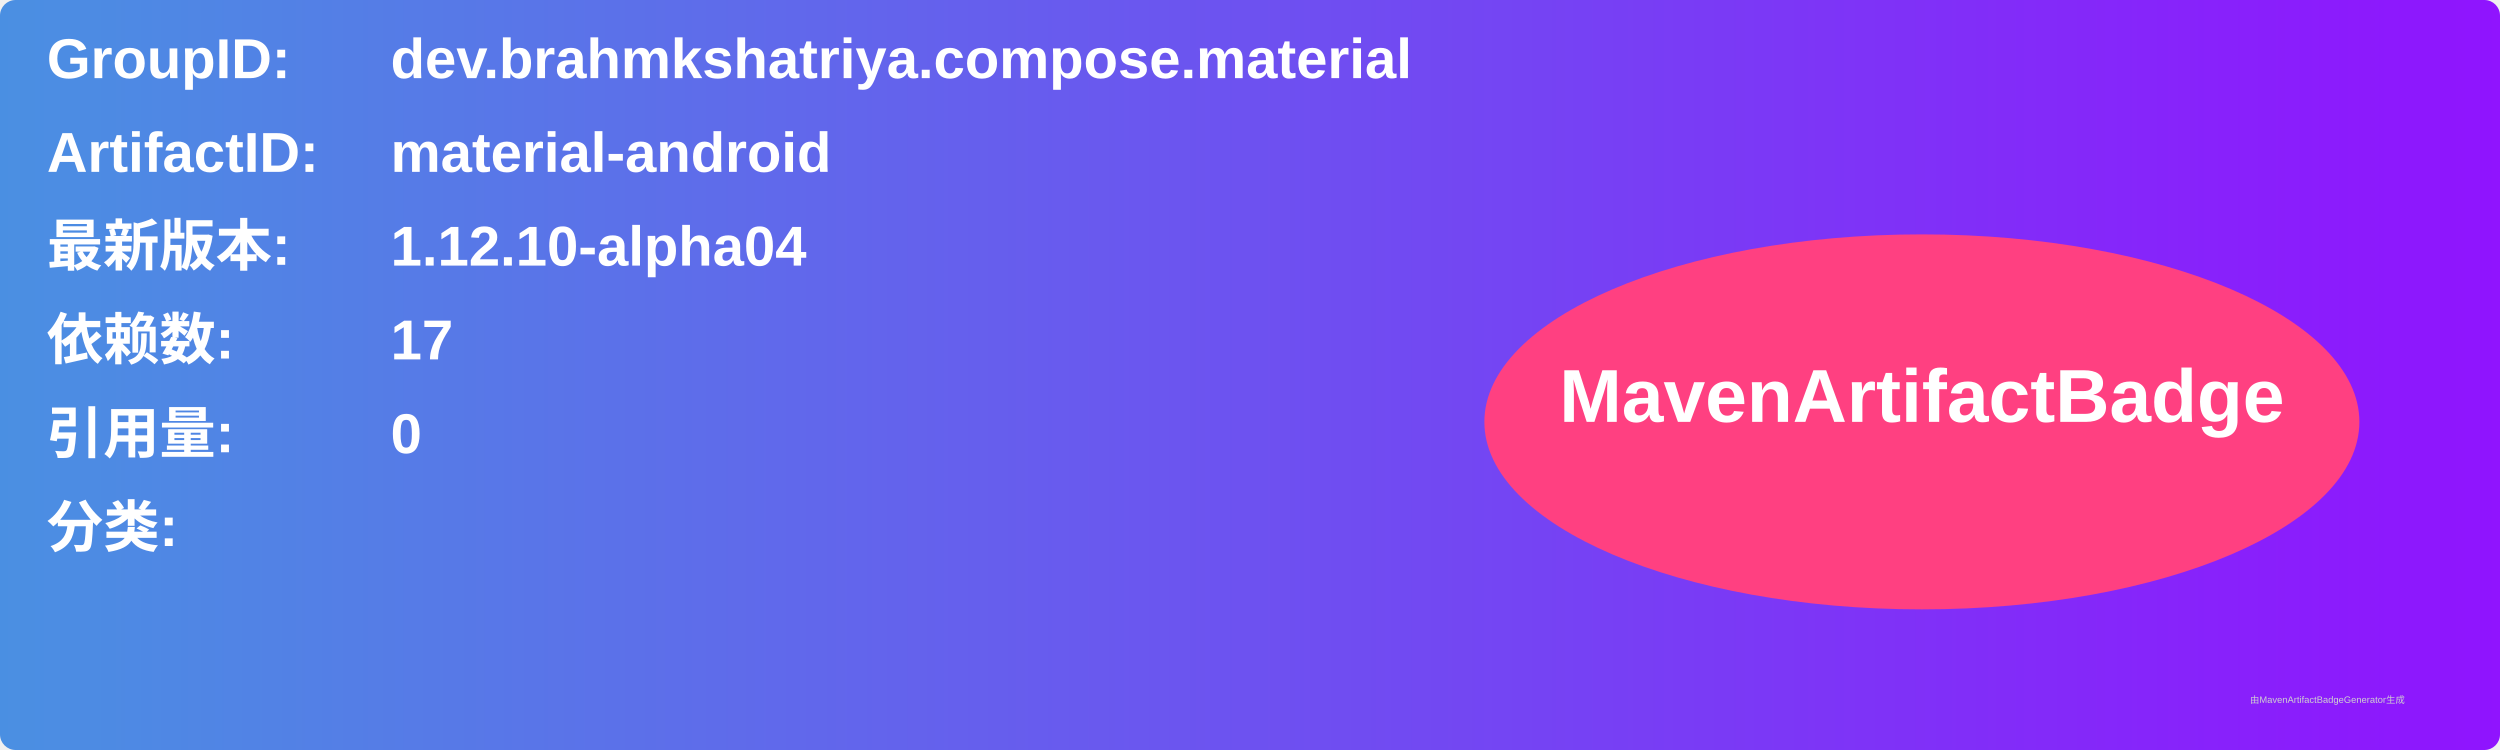
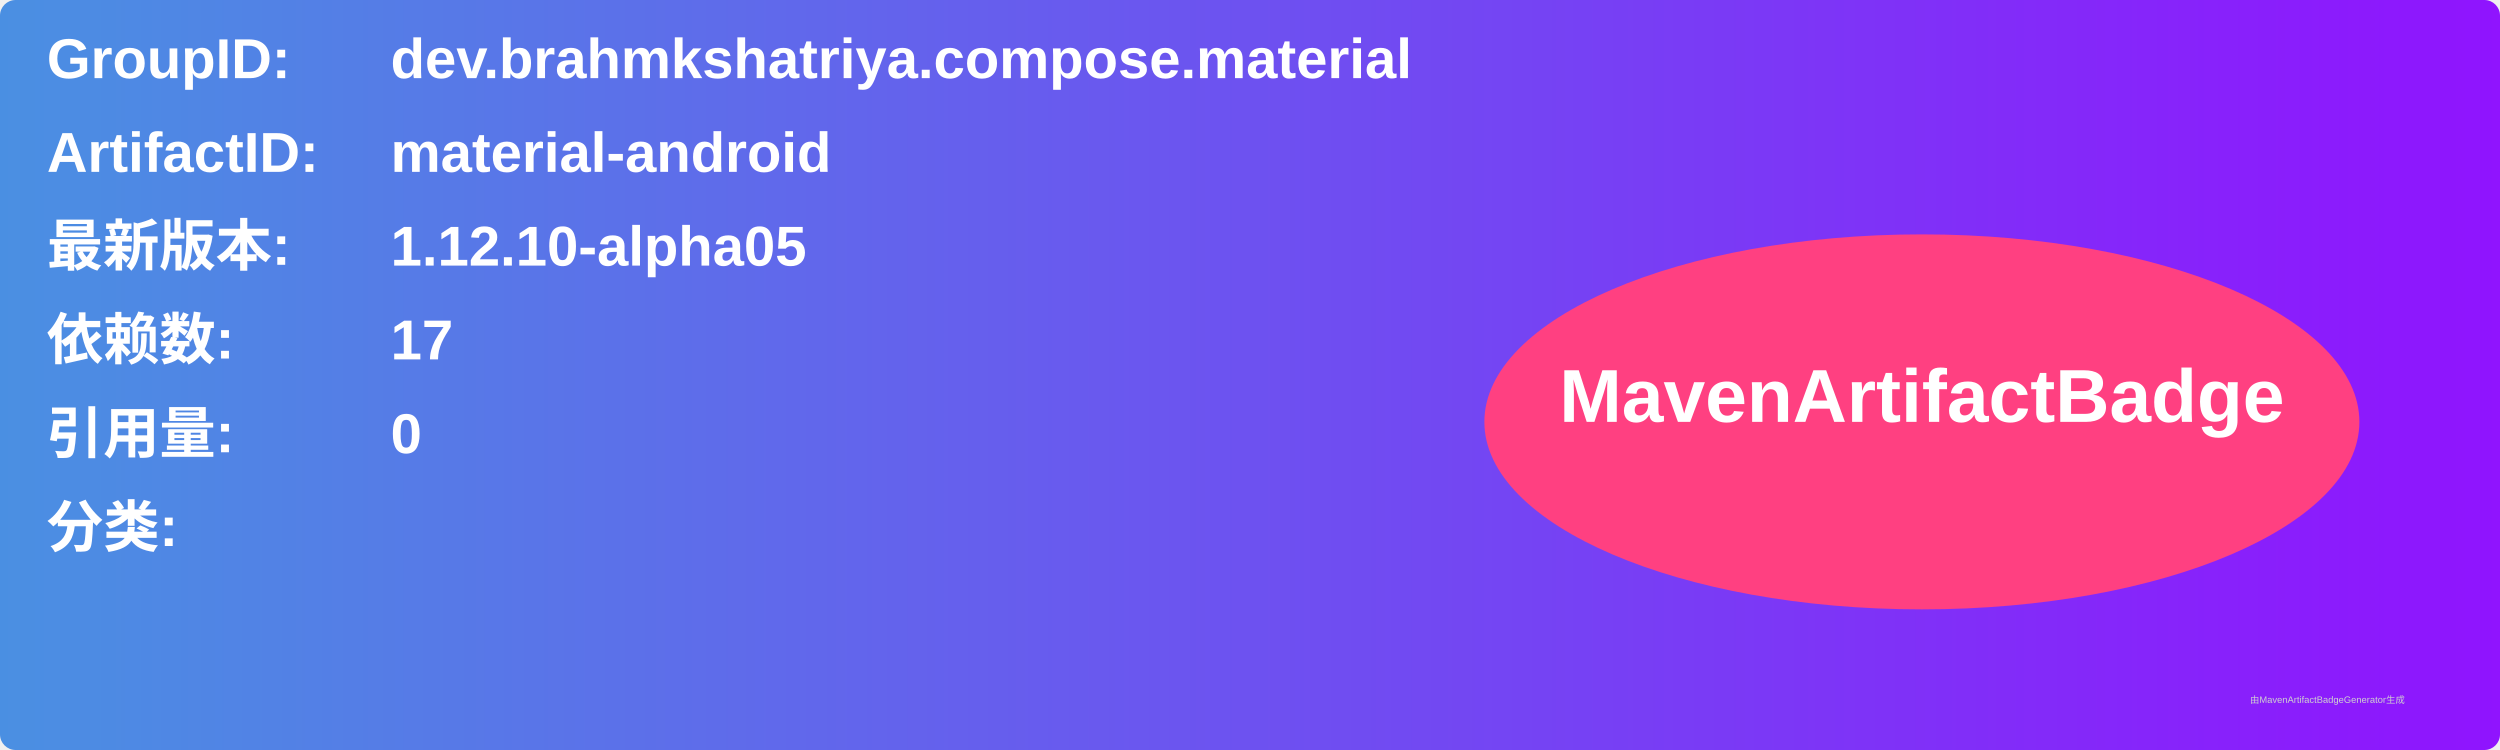
<svg xmlns="http://www.w3.org/2000/svg" width="800" height="240" viewBox="0 0 800 240">
  <linearGradient id="grad" x1="0%" y1="0%" x2="100%" y2="0%">
    <stop offset="0%" stop-color="#4a90e2" />
    <stop offset="100%" stop-color="#9013fe" />
  </linearGradient>
  <rect width="100%" height="100%" rx="5" ry="5" fill="url(#grad)" />
  <g transform="translate(15, 15)">
    <text x="0" y="10" font-family="Arial" font-size="18" fill="white" font-weight="bold" width="260">GroupID:</text>
    <text x="110" y="10" font-family="Arial" font-size="18" fill="white" font-weight="bold" width="460">dev.brahmkshatriya.compose.material</text>
    <text x="0" y="40" font-family="Arial" font-size="18" fill="white" font-weight="bold" width="260">ArtifactID:</text>
    <text x="110" y="40" font-family="Arial" font-size="18" fill="white" font-weight="bold" width="460">material-android</text>
    <text x="0" y="70" font-family="Arial" font-size="18" fill="white" font-weight="bold">最新版本:</text>
    <text x="110" y="70" font-family="Arial" font-size="18" fill="white" font-weight="bold">
-       <tspan font-weight="bold">1.12.10-alpha04</tspan>
+       <tspan font-weight="bold">1.12.10-alpha05</tspan>
    </text>
    <text x="0" y="100" font-family="Arial" font-size="18" fill="white" font-weight="bold">依赖数: </text>
    <text x="110" y="100" font-family="Arial" font-size="18" fill="white">
      <tspan font-weight="bold">17</tspan>
    </text>
    <text x="0" y="130" font-family="Arial" font-size="18" fill="white" font-weight="bold">引用量: </text>
    <text x="110" y="130" font-family="Arial" font-size="18" fill="white">
      <tspan font-weight="bold">0</tspan>
    </text>
    <text x="0" y="160" font-family="Arial" font-size="18" fill="white" font-weight="bold">分类:</text>
    <text x="10" y="190" font-family="Arial" font-size="10" fill="white">
      <tspan font-weight="bold" />
    </text>
    <ellipse cx="600" cy="120" rx="140" ry="60" fill="#ff4081" />
    <text x="600" y="120" text-anchor="middle" font-family="Arial" font-size="24" fill="white" font-weight="bold">MavenArtifactBadge</text>
  </g>
  <text x="720" y="225" font-family="Arial" font-size="3" fill="#d0d0d0">由MavenArtifactBadgeGenerator生成</text>
</svg>
